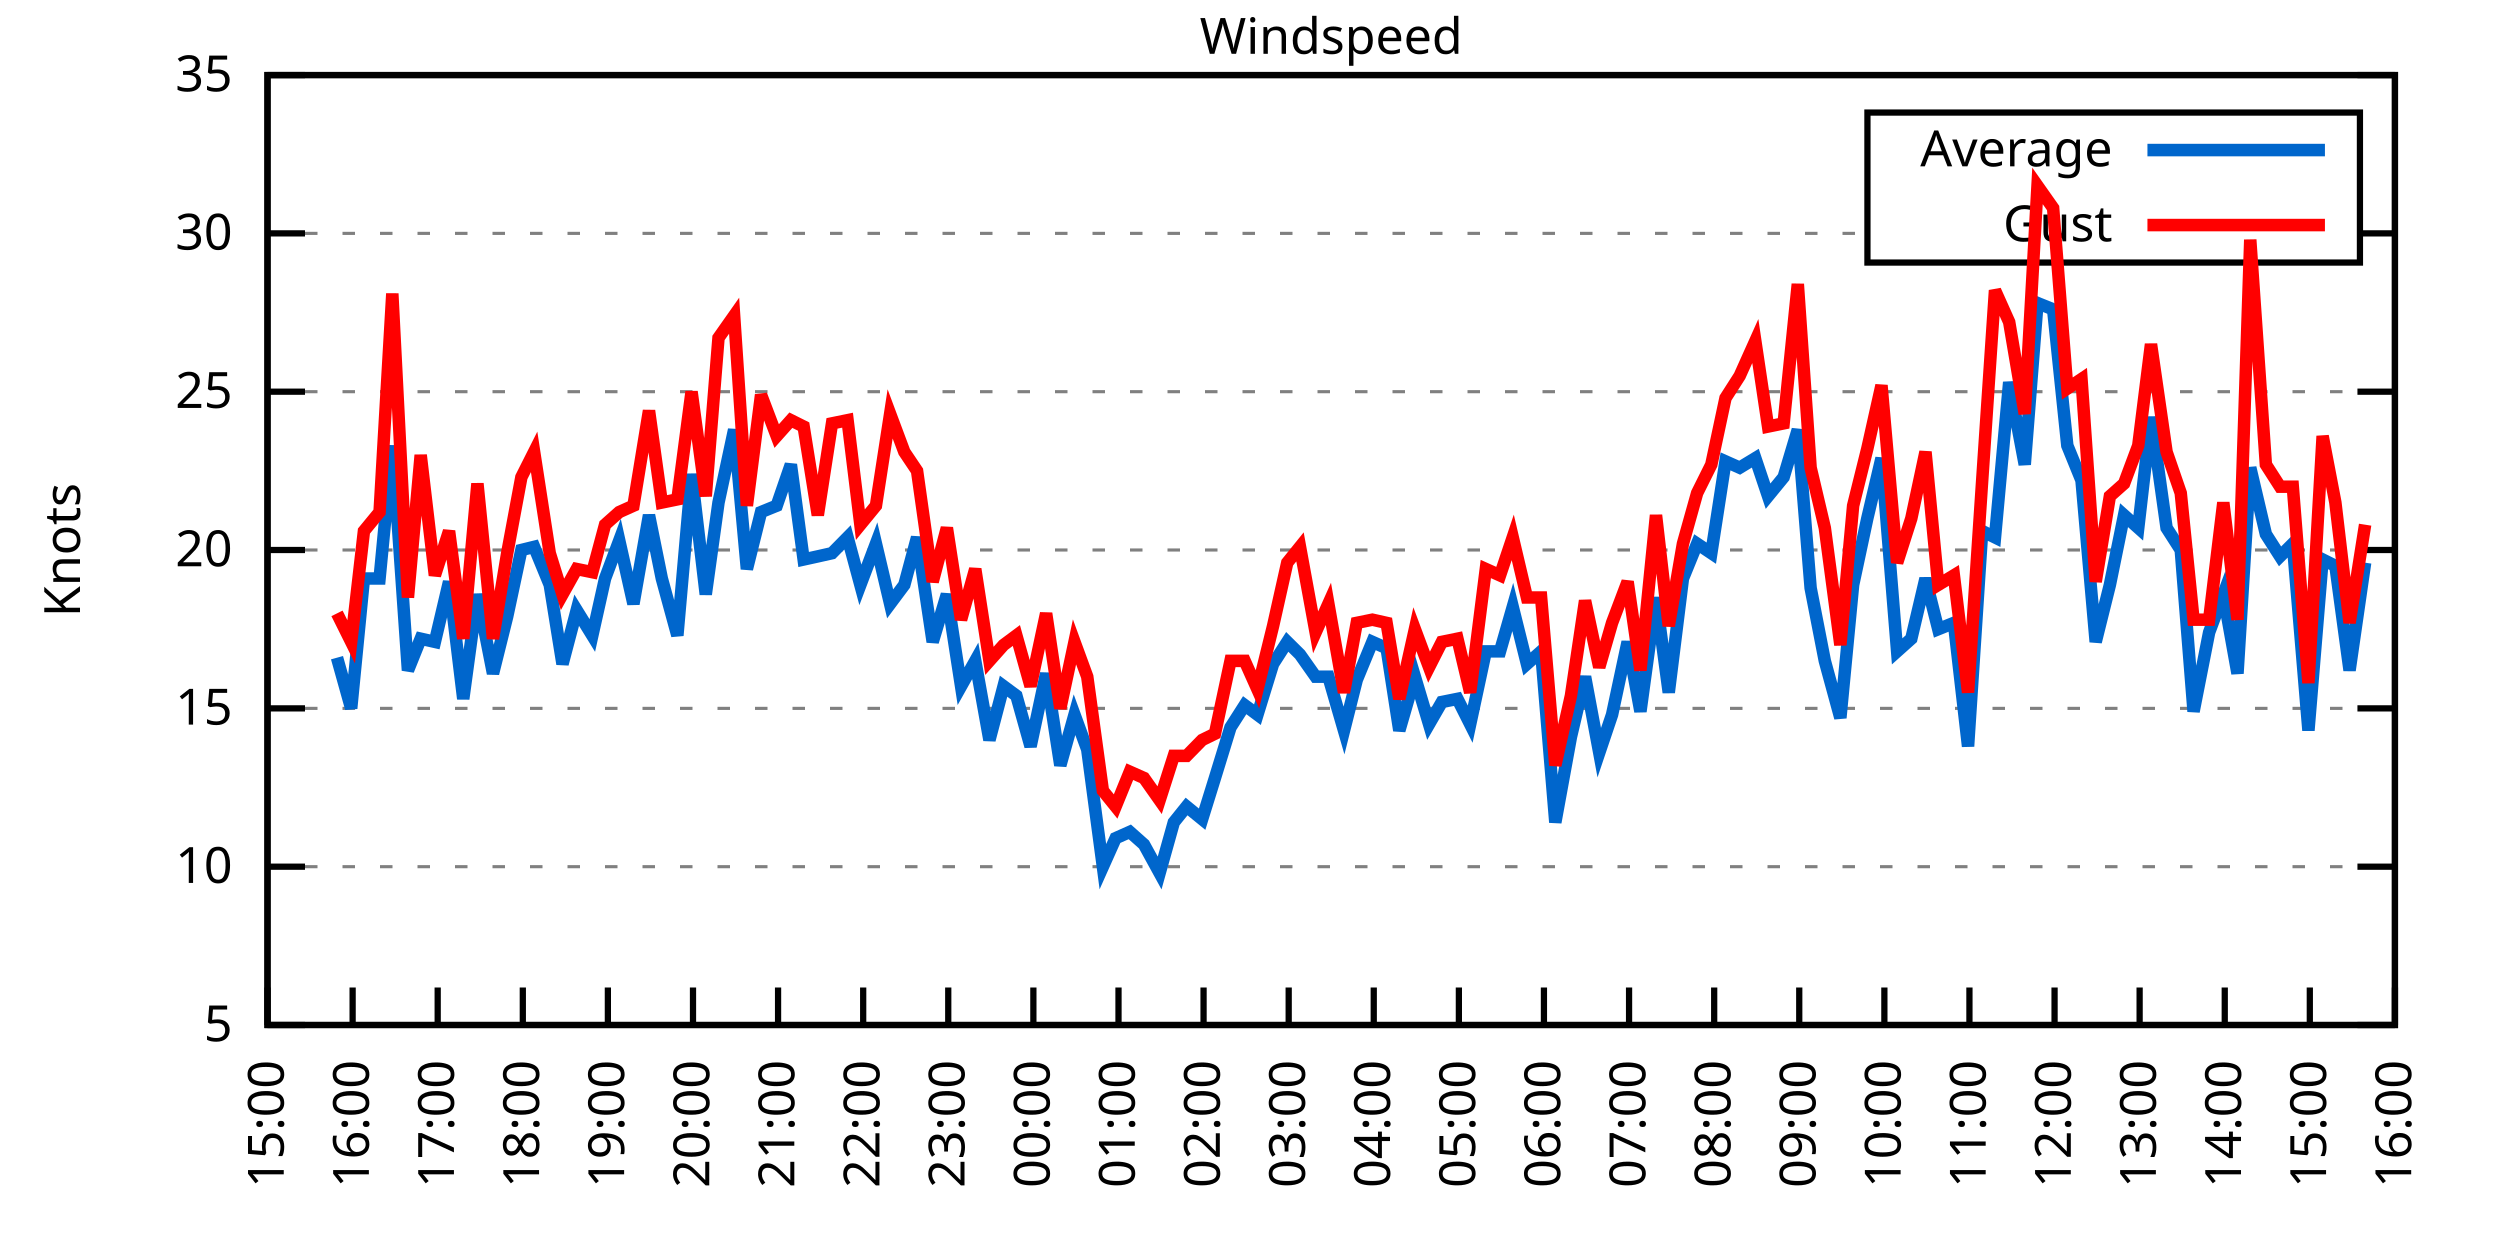
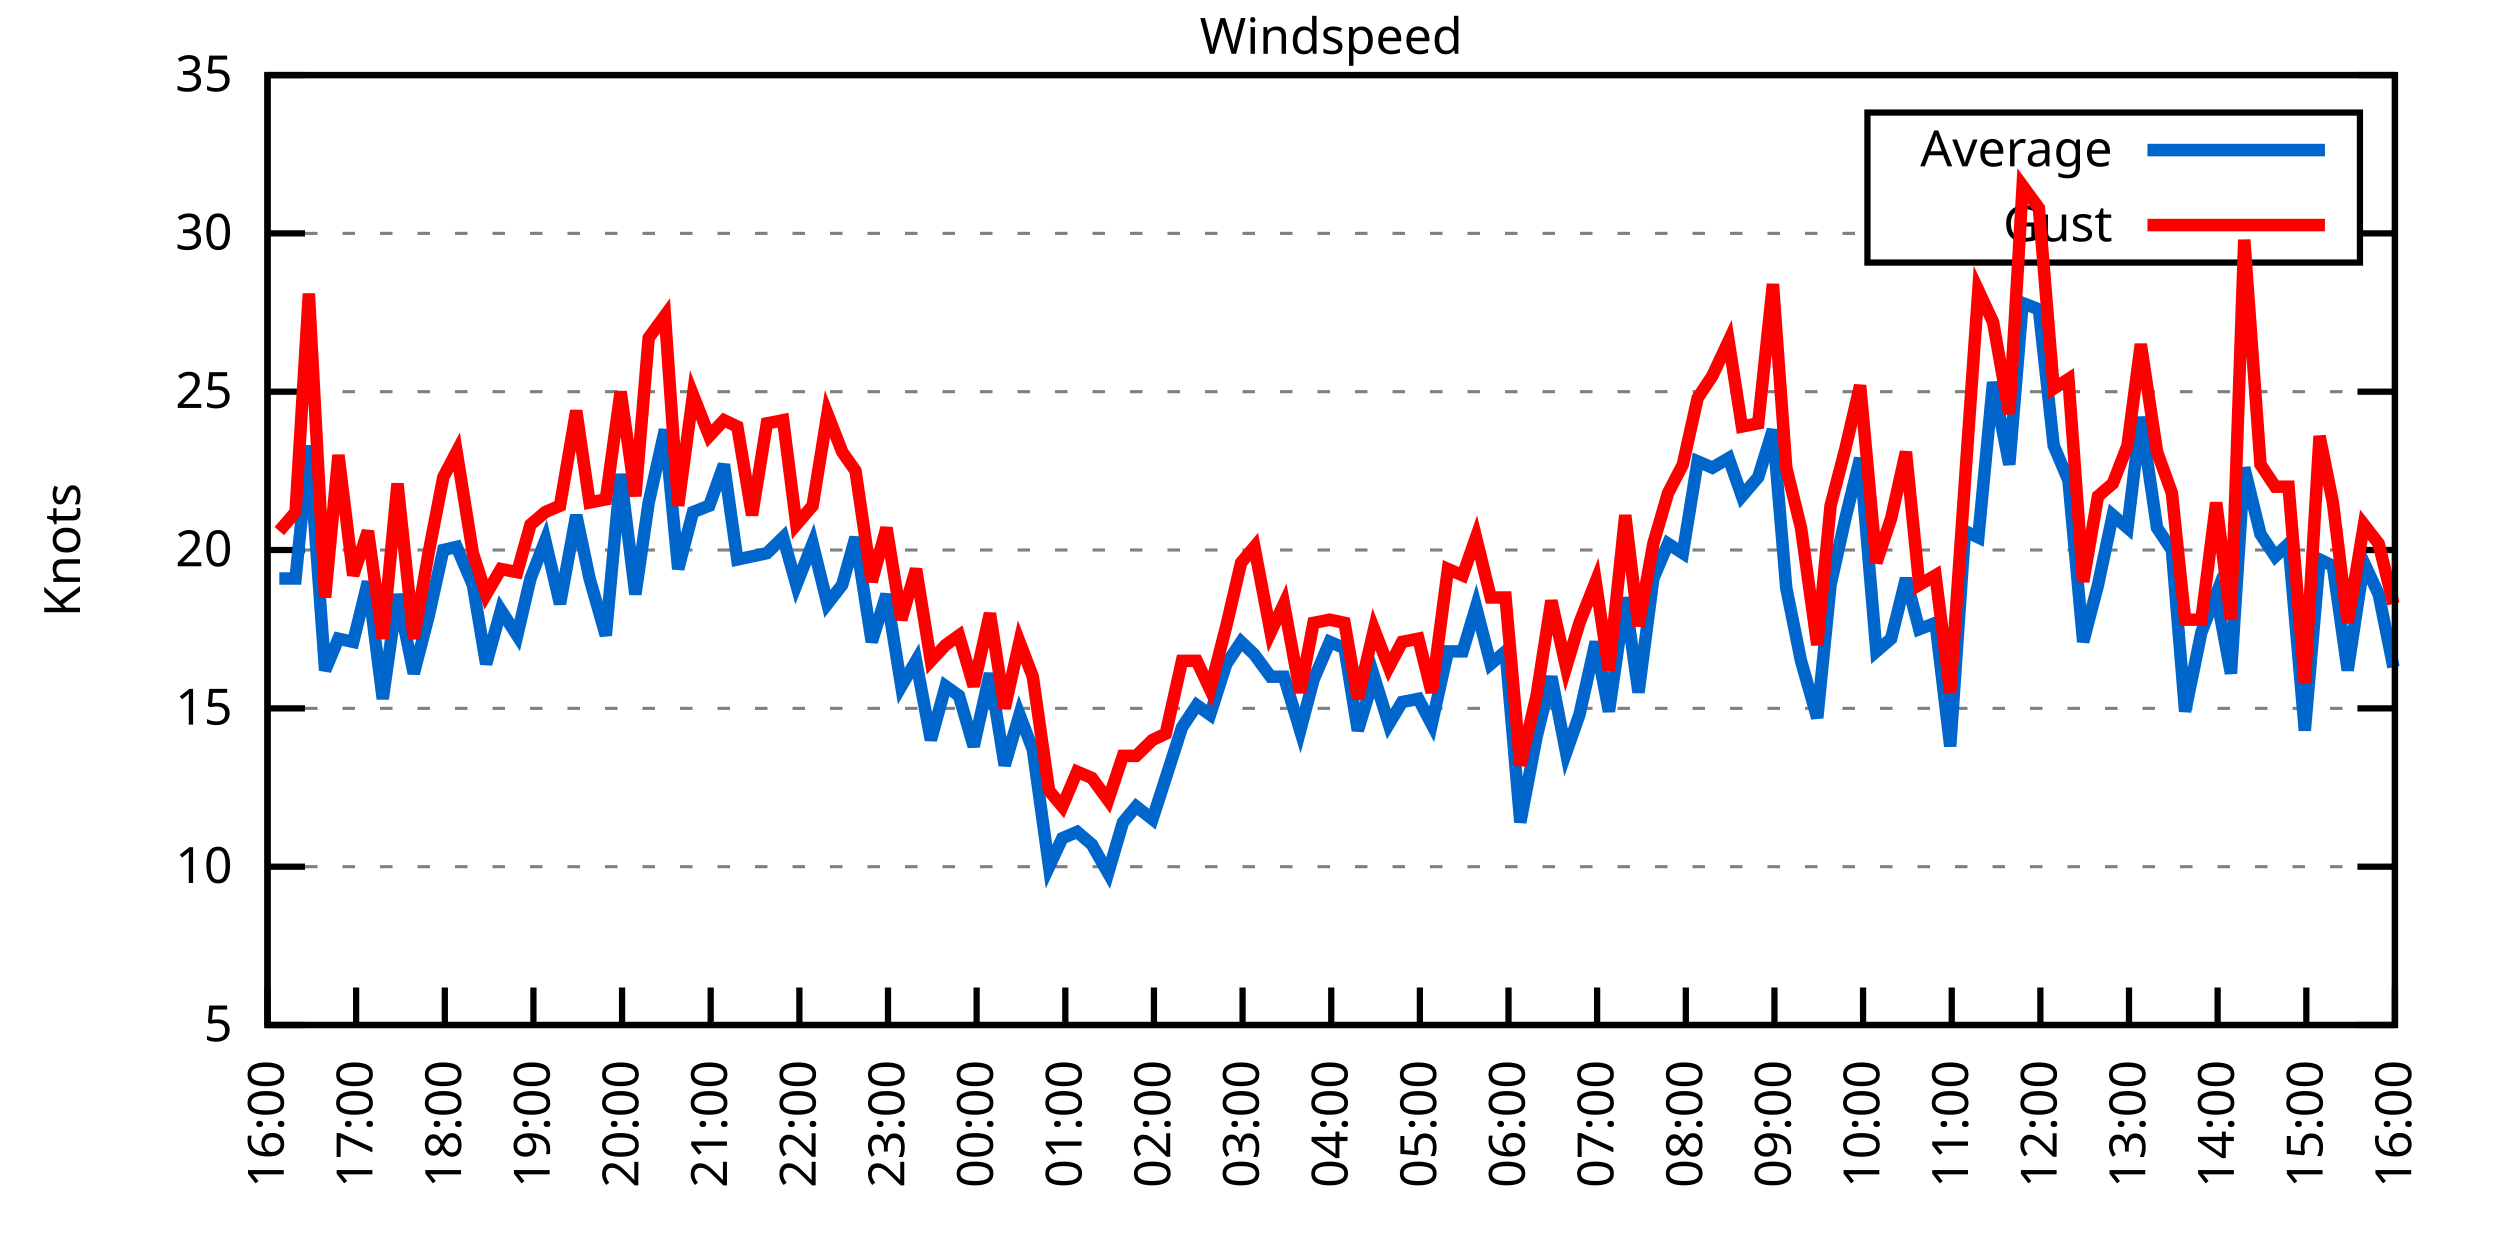
<svg xmlns="http://www.w3.org/2000/svg" xmlns:xlink="http://www.w3.org/1999/xlink" width="400" height="200" viewBox="0 0 400 200">
  <g id="gnuplot_canvas">
    <rect x="0" y="0" width="400" height="200" fill="none" />
    <defs>
      <circle id="gpDot" r="0.5" stroke-width="0.5" stroke="currentColor" />
      <path id="gpPt0" stroke-width="0.333" stroke="currentColor" d="M-1,0 h2 M0,-1 v2" />
      <path id="gpPt1" stroke-width="0.333" stroke="currentColor" d="M-1,-1 L1,1 M1,-1 L-1,1" />
      <path id="gpPt2" stroke-width="0.333" stroke="currentColor" d="M-1,0 L1,0 M0,-1 L0,1 M-1,-1 L1,1 M-1,1 L1,-1" />
      <rect id="gpPt3" stroke-width="0.333" stroke="currentColor" x="-1" y="-1" width="2" height="2" />
      <rect id="gpPt4" stroke-width="0.333" stroke="currentColor" fill="currentColor" x="-1" y="-1" width="2" height="2" />
      <circle id="gpPt5" stroke-width="0.333" stroke="currentColor" cx="0" cy="0" r="1" />
      <use xlink:href="#gpPt5" id="gpPt6" fill="currentColor" stroke="none" />
      <path id="gpPt7" stroke-width="0.333" stroke="currentColor" d="M0,-1.33 L-1.33,0.67 L1.33,0.67 z" />
      <use xlink:href="#gpPt7" id="gpPt8" fill="currentColor" stroke="none" />
      <use xlink:href="#gpPt7" id="gpPt9" stroke="currentColor" transform="rotate(180)" />
      <use xlink:href="#gpPt9" id="gpPt10" fill="currentColor" stroke="none" />
      <use xlink:href="#gpPt3" id="gpPt11" stroke="currentColor" transform="rotate(45)" />
      <use xlink:href="#gpPt11" id="gpPt12" fill="currentColor" stroke="none" />
      <path id="gpPt13" stroke-width="0.333" stroke="currentColor" d="M0,1.330 L1.265,0.411 L0.782,-1.067 L-0.782,-1.076 L-1.265,0.411 z" />
      <use xlink:href="#gpPt13" id="gpPt14" fill="currentColor" stroke="none" />
      <filter id="textbox" filterUnits="objectBoundingBox" x="0" y="0" height="1" width="1">
        <feFlood flood-color="white" flood-opacity="1" result="bgnd" />
        <feComposite in="SourceGraphic" in2="bgnd" operator="atop" />
      </filter>
      <filter id="greybox" filterUnits="objectBoundingBox" x="0" y="0" height="1" width="1">
        <feFlood flood-color="lightgrey" flood-opacity="1" result="grey" />
        <feComposite in="SourceGraphic" in2="grey" operator="atop" />
      </filter>
    </defs>
    <g fill="none" color="white" stroke="currentColor" stroke-width="1.00" stroke-linecap="butt" stroke-linejoin="miter">
</g>
    <g fill="none" color="black" stroke="currentColor" stroke-width="1.00" stroke-linecap="butt" stroke-linejoin="miter">
      <g stroke="none" shape-rendering="crispEdges">
        <polygon fill="rgb(255, 255, 255)" points="42.80,164.00 383.18,164.00 383.18,12.02 42.80,12.02 " />
      </g>
    </g>
    <g fill="none" color="black" stroke="currentColor" stroke-width="1.00" stroke-linecap="butt" stroke-linejoin="miter">
</g>
    <g fill="none" color="black" stroke="black" stroke-width="0.50" stroke-linecap="butt" stroke-linejoin="miter">
</g>
    <g fill="none" color="gray" stroke="currentColor" stroke-width="0.50" stroke-linecap="butt" stroke-linejoin="miter">
      <path stroke="gray" stroke-dasharray="2,4" class="gridline" d="M42.80,164.00 L383.19,164.00  " />
    </g>
    <g fill="none" color="gray" stroke="gray" stroke-width="1.00" stroke-linecap="butt" stroke-linejoin="miter">
</g>
    <g fill="none" color="black" stroke="currentColor" stroke-width="1.00" stroke-linecap="butt" stroke-linejoin="miter">
      <path stroke="black" d="M42.80,164.00 L48.80,164.00 M383.19,164.00 L377.19,164.00  " />
      <g transform="translate(37.20,166.60)" stroke="none" fill="black" font-family="Sans" font-size="8.00" text-anchor="end">
        <text>
          <tspan font-family="Sans"> 5</tspan>
        </text>
      </g>
    </g>
    <g fill="none" color="black" stroke="currentColor" stroke-width="1.00" stroke-linecap="butt" stroke-linejoin="miter">
</g>
    <g fill="none" color="black" stroke="black" stroke-width="0.50" stroke-linecap="butt" stroke-linejoin="miter">
</g>
    <g fill="none" color="gray" stroke="currentColor" stroke-width="0.50" stroke-linecap="butt" stroke-linejoin="miter">
      <path stroke="gray" stroke-dasharray="2,4" class="gridline" d="M42.80,138.67 L383.19,138.67  " />
    </g>
    <g fill="none" color="gray" stroke="gray" stroke-width="1.00" stroke-linecap="butt" stroke-linejoin="miter">
</g>
    <g fill="none" color="black" stroke="currentColor" stroke-width="1.00" stroke-linecap="butt" stroke-linejoin="miter">
      <path stroke="black" d="M42.80,138.67 L48.80,138.67 M383.19,138.67 L377.19,138.67  " />
      <g transform="translate(37.20,141.27)" stroke="none" fill="black" font-family="Sans" font-size="8.00" text-anchor="end">
        <text>
          <tspan font-family="Sans"> 10</tspan>
        </text>
      </g>
    </g>
    <g fill="none" color="black" stroke="currentColor" stroke-width="1.00" stroke-linecap="butt" stroke-linejoin="miter">
</g>
    <g fill="none" color="black" stroke="black" stroke-width="0.50" stroke-linecap="butt" stroke-linejoin="miter">
</g>
    <g fill="none" color="gray" stroke="currentColor" stroke-width="0.50" stroke-linecap="butt" stroke-linejoin="miter">
      <path stroke="gray" stroke-dasharray="2,4" class="gridline" d="M42.80,113.34 L383.19,113.34  " />
    </g>
    <g fill="none" color="gray" stroke="gray" stroke-width="1.00" stroke-linecap="butt" stroke-linejoin="miter">
</g>
    <g fill="none" color="black" stroke="currentColor" stroke-width="1.00" stroke-linecap="butt" stroke-linejoin="miter">
      <path stroke="black" d="M42.80,113.34 L48.80,113.34 M383.19,113.34 L377.19,113.34  " />
      <g transform="translate(37.20,115.94)" stroke="none" fill="black" font-family="Sans" font-size="8.00" text-anchor="end">
        <text>
          <tspan font-family="Sans"> 15</tspan>
        </text>
      </g>
    </g>
    <g fill="none" color="black" stroke="currentColor" stroke-width="1.00" stroke-linecap="butt" stroke-linejoin="miter">
</g>
    <g fill="none" color="black" stroke="black" stroke-width="0.50" stroke-linecap="butt" stroke-linejoin="miter">
</g>
    <g fill="none" color="gray" stroke="currentColor" stroke-width="0.50" stroke-linecap="butt" stroke-linejoin="miter">
      <path stroke="gray" stroke-dasharray="2,4" class="gridline" d="M42.80,88.00 L383.19,88.00  " />
    </g>
    <g fill="none" color="gray" stroke="gray" stroke-width="1.00" stroke-linecap="butt" stroke-linejoin="miter">
</g>
    <g fill="none" color="black" stroke="currentColor" stroke-width="1.00" stroke-linecap="butt" stroke-linejoin="miter">
      <path stroke="black" d="M42.80,88.00 L48.80,88.00 M383.19,88.00 L377.19,88.00  " />
      <g transform="translate(37.20,90.60)" stroke="none" fill="black" font-family="Sans" font-size="8.00" text-anchor="end">
        <text>
          <tspan font-family="Sans"> 20</tspan>
        </text>
      </g>
    </g>
    <g fill="none" color="black" stroke="currentColor" stroke-width="1.00" stroke-linecap="butt" stroke-linejoin="miter">
</g>
    <g fill="none" color="black" stroke="black" stroke-width="0.50" stroke-linecap="butt" stroke-linejoin="miter">
</g>
    <g fill="none" color="gray" stroke="currentColor" stroke-width="0.50" stroke-linecap="butt" stroke-linejoin="miter">
      <path stroke="gray" stroke-dasharray="2,4" class="gridline" d="M42.80,62.67 L383.19,62.67  " />
    </g>
    <g fill="none" color="gray" stroke="gray" stroke-width="1.00" stroke-linecap="butt" stroke-linejoin="miter">
</g>
    <g fill="none" color="black" stroke="currentColor" stroke-width="1.00" stroke-linecap="butt" stroke-linejoin="miter">
      <path stroke="black" d="M42.80,62.67 L48.80,62.67 M383.19,62.67 L377.19,62.67  " />
      <g transform="translate(37.20,65.27)" stroke="none" fill="black" font-family="Sans" font-size="8.00" text-anchor="end">
        <text>
          <tspan font-family="Sans"> 25</tspan>
        </text>
      </g>
    </g>
    <g fill="none" color="black" stroke="currentColor" stroke-width="1.00" stroke-linecap="butt" stroke-linejoin="miter">
</g>
    <g fill="none" color="black" stroke="black" stroke-width="0.50" stroke-linecap="butt" stroke-linejoin="miter">
</g>
    <g fill="none" color="gray" stroke="currentColor" stroke-width="0.50" stroke-linecap="butt" stroke-linejoin="miter">
      <path stroke="gray" stroke-dasharray="2,4" class="gridline" d="M42.80,37.34 L298.79,37.34 M377.59,37.34 L383.19,37.34  " />
    </g>
    <g fill="none" color="gray" stroke="gray" stroke-width="1.00" stroke-linecap="butt" stroke-linejoin="miter">
</g>
    <g fill="none" color="black" stroke="currentColor" stroke-width="1.00" stroke-linecap="butt" stroke-linejoin="miter">
      <path stroke="black" d="M42.80,37.34 L48.80,37.34 M383.19,37.34 L377.19,37.34  " />
      <g transform="translate(37.20,39.94)" stroke="none" fill="black" font-family="Sans" font-size="8.00" text-anchor="end">
        <text>
          <tspan font-family="Sans"> 30</tspan>
        </text>
      </g>
    </g>
    <g fill="none" color="black" stroke="currentColor" stroke-width="1.00" stroke-linecap="butt" stroke-linejoin="miter">
</g>
    <g fill="none" color="black" stroke="black" stroke-width="0.50" stroke-linecap="butt" stroke-linejoin="miter">
</g>
    <g fill="none" color="gray" stroke="currentColor" stroke-width="0.50" stroke-linecap="butt" stroke-linejoin="miter">
      <path stroke="gray" stroke-dasharray="2,4" class="gridline" d="M42.80,12.01 L383.19,12.01  " />
    </g>
    <g fill="none" color="gray" stroke="gray" stroke-width="1.00" stroke-linecap="butt" stroke-linejoin="miter">
</g>
    <g fill="none" color="black" stroke="currentColor" stroke-width="1.00" stroke-linecap="butt" stroke-linejoin="miter">
      <path stroke="black" d="M42.80,12.01 L48.80,12.01 M383.19,12.01 L377.19,12.01  " />
      <g transform="translate(37.20,14.61)" stroke="none" fill="black" font-family="Sans" font-size="8.00" text-anchor="end">
        <text>
          <tspan font-family="Sans"> 35</tspan>
        </text>
      </g>
    </g>
    <g fill="none" color="black" stroke="currentColor" stroke-width="1.00" stroke-linecap="butt" stroke-linejoin="miter">
      <path stroke="black" d="M42.80,164.00 L42.80,158.00  " />
      <g transform="translate(45.40,169.60) rotate(270.00)" stroke="none" fill="black" font-family="Sans" font-size="8.00" text-anchor="end">
        <text>
-           <tspan font-family="Sans">15:00</tspan>
-         </text>
-       </g>
-     </g>
-     <g fill="none" color="black" stroke="currentColor" stroke-width="1.00" stroke-linecap="butt" stroke-linejoin="miter">
-       <path stroke="black" d="M56.42,164.00 L56.42,158.00  " />
-       <g transform="translate(59.02,169.60) rotate(270.00)" stroke="none" fill="black" font-family="Sans" font-size="8.00" text-anchor="end">
-         <text>
          <tspan font-family="Sans">16:00</tspan>
        </text>
      </g>
    </g>
    <g fill="none" color="black" stroke="currentColor" stroke-width="1.00" stroke-linecap="butt" stroke-linejoin="miter">
-       <path stroke="black" d="M70.03,164.00 L70.03,158.00  " />
-       <g transform="translate(72.63,169.60) rotate(270.00)" stroke="none" fill="black" font-family="Sans" font-size="8.00" text-anchor="end">
+       <path stroke="black" d="M56.98,164.00 L56.98,158.00  " />
+       <g transform="translate(59.58,169.60) rotate(270.00)" stroke="none" fill="black" font-family="Sans" font-size="8.00" text-anchor="end">
        <text>
          <tspan font-family="Sans">17:00</tspan>
        </text>
      </g>
    </g>
    <g fill="none" color="black" stroke="currentColor" stroke-width="1.00" stroke-linecap="butt" stroke-linejoin="miter">
-       <path stroke="black" d="M83.65,164.00 L83.65,158.00  " />
-       <g transform="translate(86.25,169.60) rotate(270.00)" stroke="none" fill="black" font-family="Sans" font-size="8.00" text-anchor="end">
+       <path stroke="black" d="M71.17,164.00 L71.17,158.00  " />
+       <g transform="translate(73.77,169.60) rotate(270.00)" stroke="none" fill="black" font-family="Sans" font-size="8.00" text-anchor="end">
        <text>
          <tspan font-family="Sans">18:00</tspan>
        </text>
      </g>
    </g>
    <g fill="none" color="black" stroke="currentColor" stroke-width="1.00" stroke-linecap="butt" stroke-linejoin="miter">
-       <path stroke="black" d="M97.26,164.00 L97.26,158.00  " />
-       <g transform="translate(99.86,169.60) rotate(270.00)" stroke="none" fill="black" font-family="Sans" font-size="8.00" text-anchor="end">
+       <path stroke="black" d="M85.35,164.00 L85.35,158.00  " />
+       <g transform="translate(87.95,169.60) rotate(270.00)" stroke="none" fill="black" font-family="Sans" font-size="8.00" text-anchor="end">
        <text>
          <tspan font-family="Sans">19:00</tspan>
        </text>
      </g>
    </g>
    <g fill="none" color="black" stroke="currentColor" stroke-width="1.00" stroke-linecap="butt" stroke-linejoin="miter">
-       <path stroke="black" d="M110.88,164.00 L110.88,158.00  " />
-       <g transform="translate(113.48,169.60) rotate(270.00)" stroke="none" fill="black" font-family="Sans" font-size="8.00" text-anchor="end">
+       <path stroke="black" d="M99.53,164.00 L99.53,158.00  " />
+       <g transform="translate(102.13,169.60) rotate(270.00)" stroke="none" fill="black" font-family="Sans" font-size="8.00" text-anchor="end">
        <text>
          <tspan font-family="Sans">20:00</tspan>
        </text>
      </g>
    </g>
    <g fill="none" color="black" stroke="currentColor" stroke-width="1.00" stroke-linecap="butt" stroke-linejoin="miter">
-       <path stroke="black" d="M124.49,164.00 L124.49,158.00  " />
-       <g transform="translate(127.09,169.60) rotate(270.00)" stroke="none" fill="black" font-family="Sans" font-size="8.00" text-anchor="end">
+       <path stroke="black" d="M113.71,164.00 L113.71,158.00  " />
+       <g transform="translate(116.31,169.60) rotate(270.00)" stroke="none" fill="black" font-family="Sans" font-size="8.00" text-anchor="end">
        <text>
          <tspan font-family="Sans">21:00</tspan>
        </text>
      </g>
    </g>
    <g fill="none" color="black" stroke="currentColor" stroke-width="1.00" stroke-linecap="butt" stroke-linejoin="miter">
-       <path stroke="black" d="M138.11,164.00 L138.11,158.00  " />
-       <g transform="translate(140.71,169.60) rotate(270.00)" stroke="none" fill="black" font-family="Sans" font-size="8.00" text-anchor="end">
+       <path stroke="black" d="M127.90,164.00 L127.90,158.00  " />
+       <g transform="translate(130.50,169.60) rotate(270.00)" stroke="none" fill="black" font-family="Sans" font-size="8.00" text-anchor="end">
        <text>
          <tspan font-family="Sans">22:00</tspan>
        </text>
      </g>
    </g>
    <g fill="none" color="black" stroke="currentColor" stroke-width="1.00" stroke-linecap="butt" stroke-linejoin="miter">
-       <path stroke="black" d="M151.72,164.00 L151.72,158.00  " />
-       <g transform="translate(154.32,169.60) rotate(270.00)" stroke="none" fill="black" font-family="Sans" font-size="8.00" text-anchor="end">
+       <path stroke="black" d="M142.08,164.00 L142.08,158.00  " />
+       <g transform="translate(144.68,169.60) rotate(270.00)" stroke="none" fill="black" font-family="Sans" font-size="8.00" text-anchor="end">
        <text>
          <tspan font-family="Sans">23:00</tspan>
        </text>
      </g>
    </g>
    <g fill="none" color="black" stroke="currentColor" stroke-width="1.00" stroke-linecap="butt" stroke-linejoin="miter">
-       <path stroke="black" d="M165.34,164.00 L165.34,158.00  " />
-       <g transform="translate(167.94,169.60) rotate(270.00)" stroke="none" fill="black" font-family="Sans" font-size="8.00" text-anchor="end">
+       <path stroke="black" d="M156.26,164.00 L156.26,158.00  " />
+       <g transform="translate(158.86,169.60) rotate(270.00)" stroke="none" fill="black" font-family="Sans" font-size="8.00" text-anchor="end">
        <text>
          <tspan font-family="Sans">00:00</tspan>
        </text>
      </g>
    </g>
    <g fill="none" color="black" stroke="currentColor" stroke-width="1.00" stroke-linecap="butt" stroke-linejoin="miter">
-       <path stroke="black" d="M178.96,164.00 L178.96,158.00  " />
-       <g transform="translate(181.56,169.60) rotate(270.00)" stroke="none" fill="black" font-family="Sans" font-size="8.00" text-anchor="end">
+       <path stroke="black" d="M170.45,164.00 L170.45,158.00  " />
+       <g transform="translate(173.05,169.60) rotate(270.00)" stroke="none" fill="black" font-family="Sans" font-size="8.00" text-anchor="end">
        <text>
          <tspan font-family="Sans">01:00</tspan>
        </text>
      </g>
    </g>
    <g fill="none" color="black" stroke="currentColor" stroke-width="1.00" stroke-linecap="butt" stroke-linejoin="miter">
-       <path stroke="black" d="M192.57,164.00 L192.57,158.00  " />
-       <g transform="translate(195.17,169.60) rotate(270.00)" stroke="none" fill="black" font-family="Sans" font-size="8.00" text-anchor="end">
+       <path stroke="black" d="M184.63,164.00 L184.63,158.00  " />
+       <g transform="translate(187.23,169.60) rotate(270.00)" stroke="none" fill="black" font-family="Sans" font-size="8.00" text-anchor="end">
        <text>
          <tspan font-family="Sans">02:00</tspan>
        </text>
      </g>
    </g>
    <g fill="none" color="black" stroke="currentColor" stroke-width="1.00" stroke-linecap="butt" stroke-linejoin="miter">
-       <path stroke="black" d="M206.19,164.00 L206.19,158.00  " />
-       <g transform="translate(208.79,169.60) rotate(270.00)" stroke="none" fill="black" font-family="Sans" font-size="8.00" text-anchor="end">
+       <path stroke="black" d="M198.81,164.00 L198.81,158.00  " />
+       <g transform="translate(201.41,169.60) rotate(270.00)" stroke="none" fill="black" font-family="Sans" font-size="8.00" text-anchor="end">
        <text>
          <tspan font-family="Sans">03:00</tspan>
        </text>
      </g>
    </g>
    <g fill="none" color="black" stroke="currentColor" stroke-width="1.00" stroke-linecap="butt" stroke-linejoin="miter">
-       <path stroke="black" d="M219.80,164.00 L219.80,158.00  " />
-       <g transform="translate(222.40,169.60) rotate(270.00)" stroke="none" fill="black" font-family="Sans" font-size="8.00" text-anchor="end">
+       <path stroke="black" d="M213.00,164.00 L213.00,158.00  " />
+       <g transform="translate(215.60,169.60) rotate(270.00)" stroke="none" fill="black" font-family="Sans" font-size="8.00" text-anchor="end">
        <text>
          <tspan font-family="Sans">04:00</tspan>
        </text>
      </g>
    </g>
    <g fill="none" color="black" stroke="currentColor" stroke-width="1.00" stroke-linecap="butt" stroke-linejoin="miter">
-       <path stroke="black" d="M233.42,164.00 L233.42,158.00  " />
-       <g transform="translate(236.02,169.60) rotate(270.00)" stroke="none" fill="black" font-family="Sans" font-size="8.00" text-anchor="end">
+       <path stroke="black" d="M227.18,164.00 L227.18,158.00  " />
+       <g transform="translate(229.78,169.60) rotate(270.00)" stroke="none" fill="black" font-family="Sans" font-size="8.00" text-anchor="end">
        <text>
          <tspan font-family="Sans">05:00</tspan>
        </text>
      </g>
    </g>
    <g fill="none" color="black" stroke="currentColor" stroke-width="1.00" stroke-linecap="butt" stroke-linejoin="miter">
-       <path stroke="black" d="M247.03,164.00 L247.03,158.00  " />
-       <g transform="translate(249.63,169.60) rotate(270.00)" stroke="none" fill="black" font-family="Sans" font-size="8.00" text-anchor="end">
+       <path stroke="black" d="M241.36,164.00 L241.36,158.00  " />
+       <g transform="translate(243.96,169.60) rotate(270.00)" stroke="none" fill="black" font-family="Sans" font-size="8.00" text-anchor="end">
        <text>
          <tspan font-family="Sans">06:00</tspan>
        </text>
      </g>
    </g>
    <g fill="none" color="black" stroke="currentColor" stroke-width="1.00" stroke-linecap="butt" stroke-linejoin="miter">
-       <path stroke="black" d="M260.65,164.00 L260.65,158.00  " />
-       <g transform="translate(263.25,169.60) rotate(270.00)" stroke="none" fill="black" font-family="Sans" font-size="8.00" text-anchor="end">
+       <path stroke="black" d="M255.54,164.00 L255.54,158.00  " />
+       <g transform="translate(258.14,169.60) rotate(270.00)" stroke="none" fill="black" font-family="Sans" font-size="8.00" text-anchor="end">
        <text>
          <tspan font-family="Sans">07:00</tspan>
        </text>
      </g>
    </g>
    <g fill="none" color="black" stroke="currentColor" stroke-width="1.00" stroke-linecap="butt" stroke-linejoin="miter">
-       <path stroke="black" d="M274.27,164.00 L274.27,158.00  " />
-       <g transform="translate(276.87,169.60) rotate(270.00)" stroke="none" fill="black" font-family="Sans" font-size="8.00" text-anchor="end">
+       <path stroke="black" d="M269.73,164.00 L269.73,158.00  " />
+       <g transform="translate(272.33,169.60) rotate(270.00)" stroke="none" fill="black" font-family="Sans" font-size="8.00" text-anchor="end">
        <text>
          <tspan font-family="Sans">08:00</tspan>
        </text>
      </g>
    </g>
    <g fill="none" color="black" stroke="currentColor" stroke-width="1.00" stroke-linecap="butt" stroke-linejoin="miter">
-       <path stroke="black" d="M287.88,164.00 L287.88,158.00  " />
-       <g transform="translate(290.48,169.60) rotate(270.00)" stroke="none" fill="black" font-family="Sans" font-size="8.00" text-anchor="end">
+       <path stroke="black" d="M283.91,164.00 L283.91,158.00  " />
+       <g transform="translate(286.51,169.60) rotate(270.00)" stroke="none" fill="black" font-family="Sans" font-size="8.00" text-anchor="end">
        <text>
          <tspan font-family="Sans">09:00</tspan>
        </text>
      </g>
    </g>
    <g fill="none" color="black" stroke="currentColor" stroke-width="1.00" stroke-linecap="butt" stroke-linejoin="miter">
-       <path stroke="black" d="M301.50,164.00 L301.50,158.00  " />
-       <g transform="translate(304.10,169.60) rotate(270.00)" stroke="none" fill="black" font-family="Sans" font-size="8.00" text-anchor="end">
+       <path stroke="black" d="M298.09,164.00 L298.09,158.00  " />
+       <g transform="translate(300.69,169.60) rotate(270.00)" stroke="none" fill="black" font-family="Sans" font-size="8.00" text-anchor="end">
        <text>
          <tspan font-family="Sans">10:00</tspan>
        </text>
      </g>
    </g>
    <g fill="none" color="black" stroke="currentColor" stroke-width="1.00" stroke-linecap="butt" stroke-linejoin="miter">
-       <path stroke="black" d="M315.11,164.00 L315.11,158.00  " />
-       <g transform="translate(317.71,169.60) rotate(270.00)" stroke="none" fill="black" font-family="Sans" font-size="8.00" text-anchor="end">
+       <path stroke="black" d="M312.28,164.00 L312.28,158.00  " />
+       <g transform="translate(314.88,169.60) rotate(270.00)" stroke="none" fill="black" font-family="Sans" font-size="8.00" text-anchor="end">
        <text>
          <tspan font-family="Sans">11:00</tspan>
        </text>
      </g>
    </g>
    <g fill="none" color="black" stroke="currentColor" stroke-width="1.00" stroke-linecap="butt" stroke-linejoin="miter">
-       <path stroke="black" d="M328.73,164.00 L328.73,158.00  " />
-       <g transform="translate(331.33,169.60) rotate(270.00)" stroke="none" fill="black" font-family="Sans" font-size="8.00" text-anchor="end">
+       <path stroke="black" d="M326.46,164.00 L326.46,158.00  " />
+       <g transform="translate(329.06,169.60) rotate(270.00)" stroke="none" fill="black" font-family="Sans" font-size="8.00" text-anchor="end">
        <text>
          <tspan font-family="Sans">12:00</tspan>
        </text>
      </g>
    </g>
    <g fill="none" color="black" stroke="currentColor" stroke-width="1.00" stroke-linecap="butt" stroke-linejoin="miter">
-       <path stroke="black" d="M342.34,164.00 L342.34,158.00  " />
-       <g transform="translate(344.94,169.60) rotate(270.00)" stroke="none" fill="black" font-family="Sans" font-size="8.00" text-anchor="end">
+       <path stroke="black" d="M340.64,164.00 L340.64,158.00  " />
+       <g transform="translate(343.24,169.60) rotate(270.00)" stroke="none" fill="black" font-family="Sans" font-size="8.00" text-anchor="end">
        <text>
          <tspan font-family="Sans">13:00</tspan>
        </text>
      </g>
    </g>
    <g fill="none" color="black" stroke="currentColor" stroke-width="1.00" stroke-linecap="butt" stroke-linejoin="miter">
-       <path stroke="black" d="M355.96,164.00 L355.96,158.00  " />
-       <g transform="translate(358.56,169.60) rotate(270.00)" stroke="none" fill="black" font-family="Sans" font-size="8.00" text-anchor="end">
+       <path stroke="black" d="M354.82,164.00 L354.82,158.00  " />
+       <g transform="translate(357.42,169.60) rotate(270.00)" stroke="none" fill="black" font-family="Sans" font-size="8.00" text-anchor="end">
        <text>
          <tspan font-family="Sans">14:00</tspan>
        </text>
      </g>
    </g>
    <g fill="none" color="black" stroke="currentColor" stroke-width="1.00" stroke-linecap="butt" stroke-linejoin="miter">
-       <path stroke="black" d="M369.57,164.00 L369.57,158.00  " />
-       <g transform="translate(372.17,169.60) rotate(270.00)" stroke="none" fill="black" font-family="Sans" font-size="8.00" text-anchor="end">
+       <path stroke="black" d="M369.01,164.00 L369.01,158.00  " />
+       <g transform="translate(371.61,169.60) rotate(270.00)" stroke="none" fill="black" font-family="Sans" font-size="8.00" text-anchor="end">
        <text>
          <tspan font-family="Sans">15:00</tspan>
        </text>
      </g>
    </g>
    <g fill="none" color="black" stroke="currentColor" stroke-width="1.00" stroke-linecap="butt" stroke-linejoin="miter">
      <path stroke="black" d="M383.19,164.00 L383.19,158.00  " />
      <g transform="translate(385.79,169.60) rotate(270.00)" stroke="none" fill="black" font-family="Sans" font-size="8.00" text-anchor="end">
        <text>
          <tspan font-family="Sans">16:00</tspan>
        </text>
      </g>
    </g>
    <g fill="none" color="black" stroke="currentColor" stroke-width="1.00" stroke-linecap="butt" stroke-linejoin="miter">
</g>
    <g fill="none" color="black" stroke="currentColor" stroke-width="1.00" stroke-linecap="butt" stroke-linejoin="miter">
      <path stroke="black" d="M42.80,12.01 L42.80,164.00 L383.19,164.00 L383.19,12.01 L42.80,12.01 Z  " />
    </g>
    <g fill="none" color="black" stroke="currentColor" stroke-width="1.00" stroke-linecap="butt" stroke-linejoin="miter">
</g>
    <g fill="none" color="black" stroke="currentColor" stroke-width="1.00" stroke-linecap="butt" stroke-linejoin="miter">
      <path stroke="black" d="M298.79,42.01 L298.79,18.01 L377.59,18.01 L377.59,42.01 L298.79,42.01 Z  " />
    </g>
    <g id="Windspeed_plot_1">
      <g fill="none" color="white" stroke="black" stroke-width="2.00" stroke-linecap="butt" stroke-linejoin="miter">
</g>
      <g fill="none" color="black" stroke="currentColor" stroke-width="2.00" stroke-linecap="butt" stroke-linejoin="miter">
        <g transform="translate(337.99,26.61)" stroke="none" fill="black" font-family="Sans" font-size="8.00" text-anchor="end">
          <text>
            <tspan font-family="Sans">Average</tspan>
          </text>
        </g>
      </g>
      <g fill="none" color="black" stroke="currentColor" stroke-width="2.00" stroke-linecap="butt" stroke-linejoin="miter">
-         <path stroke="rgb(  0, 102, 204)" d="M343.59,24.01 L371.99,24.01 M53.92,105.23 L56.19,113.34 L58.23,92.56 L60.73,92.56 L62.77,71.29 L65.27,107.26   L67.31,102.19 L69.58,102.70 L71.85,93.07 L74.12,111.82 L76.39,95.10 L78.88,107.76 L81.15,98.64 L83.42,88.00   L85.46,87.50 L87.96,93.58 L90.00,106.24 L92.27,97.63 L94.77,101.68 L96.81,92.56 L99.08,86.49 L101.35,96.62   L103.84,82.43 L105.89,92.56 L108.38,101.68 L110.65,75.85 L112.92,95.10 L114.96,80.41 L117.46,68.75 L119.50,91.04   L121.77,81.93 L124.27,80.91 L126.54,74.33 L128.58,89.52 L130.85,89.02 L133.12,88.51 L135.61,85.98 L137.66,93.58   L140.15,86.99 L142.42,96.62 L144.69,93.58 L146.73,85.98 L149.23,102.70 L151.50,95.10 L153.77,109.79 L156.04,105.74   L158.31,118.40 L160.57,109.79 L162.62,111.31 L164.89,119.42 L167.38,107.76 L169.65,122.46 L171.92,114.35 L173.96,119.92   L176.46,138.67 L178.50,134.11 L180.77,133.10 L183.04,135.12 L185.54,139.68 L187.81,131.58 L189.85,129.04 L192.34,131.07   L194.39,124.48 L196.88,116.38 L199.15,112.83 L201.19,114.35 L203.69,106.24 L205.96,102.70 L208.00,104.72 L210.50,108.27   L212.54,108.27 L215.04,116.88 L217.08,108.78 L219.58,102.70 L221.85,103.71 L223.89,116.88 L226.38,108.27 L228.65,115.87   L230.70,112.32 L233.19,111.82 L235.23,115.87 L237.73,104.22 L240.00,104.22 L242.04,97.12 L244.31,106.24 L246.58,104.22   L248.85,131.58 L251.35,117.90 L253.61,108.27 L255.88,120.43 L257.93,114.35 L260.42,102.70 L262.47,113.84 L264.96,95.60   L267.00,110.80 L269.27,92.56 L271.54,86.99 L273.81,88.51 L276.08,73.82 L278.35,74.83 L280.85,73.31 L282.89,79.39   L285.38,76.35 L287.65,68.75 L289.70,94.08 L291.97,105.74 L294.46,114.86 L296.50,93.58 L298.77,82.94 L301.04,73.31   L303.54,104.22 L305.81,102.19 L308.08,92.56 L310.12,100.67 L312.62,99.66 L314.89,119.42 L317.15,84.97 L319.20,85.98   L321.47,61.15 L323.96,74.33 L326.00,48.49 L328.50,49.50 L330.77,71.29 L333.04,76.86 L335.31,102.70 L337.58,93.58   L339.85,82.43 L342.12,84.46 L344.16,66.73 L346.65,84.46 L348.92,88.00 L350.97,113.84 L353.46,101.18 L355.73,95.10   L358.00,107.76 L360.04,74.83 L362.54,85.47 L364.81,89.02 L366.85,86.99 L369.35,116.88 L371.62,89.52 L373.66,90.54   L375.93,107.26 L378.42,90.03  " />
+         <path stroke="rgb(  0, 102, 204)" d="M343.59,24.01 L371.99,24.01 M44.69,92.56 L47.29,92.56 L49.42,71.29 L52.02,107.26 L54.15,102.19 L56.51,102.70   L58.87,93.07 L61.24,111.82 L63.60,95.10 L66.20,107.76 L68.57,98.64 L70.93,88.00 L73.06,87.50 L75.66,93.58   L77.78,106.24 L80.15,97.63 L82.75,101.68 L84.88,92.56 L87.24,86.49 L89.60,96.62 L92.20,82.43 L94.33,92.56   L96.93,101.68 L99.30,75.85 L101.66,95.10 L103.79,80.41 L106.39,68.75 L108.51,91.04 L110.88,81.93 L113.48,80.91   L115.84,74.33 L117.97,89.52 L120.33,89.02 L122.70,88.51 L125.30,85.98 L127.42,93.58 L130.02,86.99 L132.39,96.62   L134.75,93.58 L136.88,85.98 L139.48,102.70 L141.84,95.10 L144.21,109.79 L146.57,105.74 L148.94,118.40 L151.30,109.79   L153.43,111.31 L155.79,119.42 L158.39,107.76 L160.75,122.46 L163.12,114.35 L165.25,119.92 L167.85,138.67 L169.97,134.11   L172.34,133.10 L174.70,135.12 L177.30,139.68 L179.67,131.58 L181.79,129.04 L184.39,131.07 L186.52,124.48 L189.12,116.38   L191.48,112.83 L193.61,114.35 L196.21,106.24 L198.58,102.70 L200.70,104.72 L203.30,108.27 L205.43,108.27 L208.03,116.88   L210.16,108.78 L212.76,102.70 L215.12,103.71 L217.25,116.88 L219.85,108.27 L222.21,115.87 L224.34,112.32 L226.94,111.82   L229.07,115.87 L231.67,104.22 L234.03,104.22 L236.16,97.12 L238.52,106.24 L240.89,104.22 L243.25,131.58 L245.85,117.90   L248.22,108.27 L250.58,120.43 L252.71,114.35 L255.31,102.70 L257.43,113.84 L260.04,95.60 L262.16,110.80 L264.53,92.56   L266.89,86.99 L269.25,88.51 L271.62,73.82 L273.98,74.83 L276.58,73.31 L278.71,79.39 L281.31,76.35 L283.67,68.75   L285.80,94.08 L288.16,105.74 L290.76,114.86 L292.89,93.58 L295.26,82.94 L297.62,73.31 L300.22,104.22 L302.58,102.19   L304.95,92.56 L307.08,100.67 L309.68,99.66 L312.04,119.42 L314.40,84.97 L316.53,85.98 L318.89,61.15 L321.49,74.33   L323.62,48.49 L326.22,49.50 L328.59,71.29 L330.95,76.86 L333.31,102.70 L335.68,93.58 L338.04,82.43 L340.40,84.46   L342.53,66.73 L345.13,84.46 L347.50,88.00 L349.62,113.84 L352.22,101.18 L354.59,95.10 L356.95,107.76 L359.08,74.83   L361.68,85.47 L364.04,89.02 L366.17,86.99 L368.77,116.88 L371.13,89.52 L373.26,90.54 L375.63,107.26 L378.23,90.03   L380.59,95.10 L382.95,106.75  " />
      </g>
    </g>
    <g id="Windspeed_plot_2">
      <g fill="none" color="black" stroke="currentColor" stroke-width="2.00" stroke-linecap="butt" stroke-linejoin="miter">
        <g transform="translate(337.99,38.61)" stroke="none" fill="black" font-family="Sans" font-size="8.00" text-anchor="end">
          <text>
            <tspan font-family="Sans">Gust</tspan>
          </text>
        </g>
      </g>
      <g fill="none" color="black" stroke="currentColor" stroke-width="2.00" stroke-linecap="butt" stroke-linejoin="miter">
-         <path stroke="rgb(255,   0,   0)" d="M343.59,36.01 L371.99,36.01 M53.92,98.14 L56.19,102.70 L58.23,84.97 L60.73,81.93 L62.77,46.97 L65.27,95.60   L67.31,72.81 L69.58,92.06 L71.85,84.97 L74.12,102.19 L76.39,77.37 L78.88,102.19 L81.15,88.51 L83.42,76.35   L85.46,72.30 L87.96,88.51 L90.00,95.10 L92.27,91.04 L94.77,91.55 L96.81,83.95 L99.08,81.93 L101.35,80.91   L103.84,65.71 L105.89,80.41 L108.38,79.90 L110.65,62.67 L112.92,79.39 L114.96,54.06 L117.46,50.51 L119.50,80.91   L121.77,63.18 L124.27,69.77 L126.54,67.23 L128.58,68.25 L130.85,82.43 L133.12,67.74 L135.61,67.23 L137.66,83.95   L140.15,80.91 L142.42,66.22 L144.69,72.30 L146.73,75.34 L149.23,93.07 L151.50,84.46 L153.77,99.15 L156.04,91.04   L158.31,105.74 L160.57,103.20 L162.62,101.68 L164.89,109.79 L167.38,98.14 L169.65,113.34 L171.92,102.70 L173.96,108.27   L176.46,126.51 L178.50,129.04 L180.77,123.47 L183.04,124.48 L185.54,128.03 L187.81,120.94 L189.85,120.94 L192.34,118.40   L194.39,117.39 L196.88,105.74 L199.15,105.74 L201.19,110.30 L203.69,100.16 L205.96,90.03 L208.00,87.50 L210.50,101.18   L212.54,96.62 L215.04,110.80 L217.08,99.66 L219.58,99.15 L221.85,99.66 L223.89,111.82 L226.38,100.67 L228.65,106.75   L230.70,102.70 L233.19,102.19 L235.23,110.80 L237.73,91.04 L240.00,92.06 L242.04,85.98 L244.31,95.60 L246.58,95.60   L248.85,122.46 L251.35,111.31 L253.61,96.11 L255.88,106.75 L257.93,99.66 L260.42,93.07 L262.47,107.26 L264.96,82.43   L267.00,100.16 L269.27,86.99 L271.54,78.89 L273.81,74.33 L276.08,63.69 L278.35,60.14 L280.85,54.57 L282.89,68.25   L285.38,67.74 L287.65,45.45 L289.70,74.83 L291.97,84.46 L294.46,103.20 L296.50,80.91 L298.77,71.79 L301.04,61.66   L303.54,90.03 L305.81,82.94 L308.08,72.30 L310.12,93.58 L312.62,92.06 L314.89,110.80 L317.15,76.86 L319.20,46.46   L321.47,51.53 L323.96,66.22 L326.00,29.74 L328.50,33.29 L330.77,62.17 L333.04,60.65 L335.31,93.07 L337.58,79.39   L339.85,77.37 L342.12,71.29 L344.16,55.07 L346.65,72.30 L348.92,78.89 L350.97,99.15 L353.46,99.15 L355.73,80.41   L358.00,99.15 L360.04,38.35 L362.54,74.33 L364.81,77.87 L366.85,77.87 L369.35,109.28 L371.62,69.77 L373.66,80.41   L375.93,99.66 L378.42,83.95  " />
+         <path stroke="rgb(255,   0,   0)" d="M343.59,36.01 L371.99,36.01 M44.69,84.97 L47.29,81.93 L49.42,46.97 L52.02,95.60 L54.15,72.81 L56.51,92.06   L58.87,84.97 L61.24,102.19 L63.60,77.37 L66.20,102.19 L68.57,88.51 L70.93,76.35 L73.06,72.30 L75.66,88.51   L77.78,95.10 L80.15,91.04 L82.75,91.55 L84.88,83.95 L87.24,81.93 L89.60,80.91 L92.20,65.71 L94.33,80.41   L96.93,79.90 L99.30,62.67 L101.66,79.39 L103.79,54.06 L106.39,50.51 L108.51,80.91 L110.88,63.18 L113.48,69.77   L115.84,67.23 L117.97,68.25 L120.33,82.43 L122.70,67.74 L125.30,67.23 L127.42,83.95 L130.02,80.91 L132.39,66.22   L134.75,72.30 L136.88,75.34 L139.48,93.07 L141.84,84.46 L144.21,99.15 L146.57,91.04 L148.94,105.74 L151.30,103.20   L153.43,101.68 L155.79,109.79 L158.39,98.14 L160.75,113.34 L163.12,102.70 L165.25,108.27 L167.85,126.51 L169.97,129.04   L172.34,123.47 L174.70,124.48 L177.30,128.03 L179.67,120.94 L181.79,120.94 L184.39,118.40 L186.52,117.39 L189.12,105.74   L191.48,105.74 L193.61,110.30 L196.21,100.16 L198.58,90.03 L200.70,87.50 L203.30,101.18 L205.43,96.62 L208.03,110.80   L210.16,99.66 L212.76,99.15 L215.12,99.66 L217.25,111.82 L219.85,100.67 L222.21,106.75 L224.34,102.70 L226.94,102.19   L229.07,110.80 L231.67,91.04 L234.03,92.06 L236.16,85.98 L238.52,95.60 L240.89,95.60 L243.25,122.46 L245.85,111.31   L248.22,96.11 L250.58,106.75 L252.71,99.66 L255.31,93.07 L257.43,107.26 L260.04,82.43 L262.16,100.16 L264.53,86.99   L266.89,78.89 L269.25,74.33 L271.62,63.69 L273.98,60.14 L276.58,54.57 L278.71,68.25 L281.31,67.74 L283.67,45.45   L285.80,74.83 L288.16,84.46 L290.76,103.20 L292.89,80.91 L295.26,71.79 L297.62,61.66 L300.22,90.03 L302.58,82.94   L304.95,72.30 L307.08,93.58 L309.68,92.06 L312.04,110.80 L314.40,76.86 L316.53,46.46 L318.89,51.53 L321.49,66.22   L323.62,29.74 L326.22,33.29 L328.59,62.17 L330.95,60.65 L333.31,93.07 L335.68,79.39 L338.04,77.37 L340.40,71.29   L342.53,55.07 L345.13,72.30 L347.50,78.89 L349.62,99.15 L352.22,99.15 L354.59,80.41 L356.95,99.15 L359.08,38.35   L361.68,74.33 L364.04,77.87 L366.17,77.87 L368.77,109.28 L371.13,69.77 L373.26,80.41 L375.63,99.66 L378.23,83.95   L380.59,86.99 L382.95,96.62  " />
      </g>
    </g>
    <g fill="none" color="black" stroke="currentColor" stroke-width="2.00" stroke-linecap="butt" stroke-linejoin="miter">
</g>
    <g fill="none" color="black" stroke="black" stroke-width="1.00" stroke-linecap="butt" stroke-linejoin="miter">
</g>
    <g fill="none" color="black" stroke="currentColor" stroke-width="1.00" stroke-linecap="butt" stroke-linejoin="miter">
      <path stroke="black" d="M42.80,12.01 L42.80,164.00 L383.19,164.00 L383.19,12.01 L42.80,12.01 Z  " />
      <g transform="translate(12.80,88.01) rotate(270.00)" stroke="none" fill="black" font-family="Sans" font-size="8.00" text-anchor="middle">
        <text>
          <tspan font-family="Sans">Knots</tspan>
        </text>
      </g>
    </g>
    <g fill="none" color="black" stroke="currentColor" stroke-width="1.00" stroke-linecap="butt" stroke-linejoin="miter">
</g>
    <g fill="none" color="black" stroke="currentColor" stroke-width="1.00" stroke-linecap="butt" stroke-linejoin="miter">
      <g transform="translate(212.99,8.61)" stroke="none" fill="black" font-family="Sans" font-size="8.00" text-anchor="middle">
        <text>
          <tspan font-family="Sans">Windspeed</tspan>
        </text>
      </g>
    </g>
    <g fill="none" color="black" stroke="currentColor" stroke-width="1.00" stroke-linecap="butt" stroke-linejoin="miter">
</g>
  </g>
</svg>
